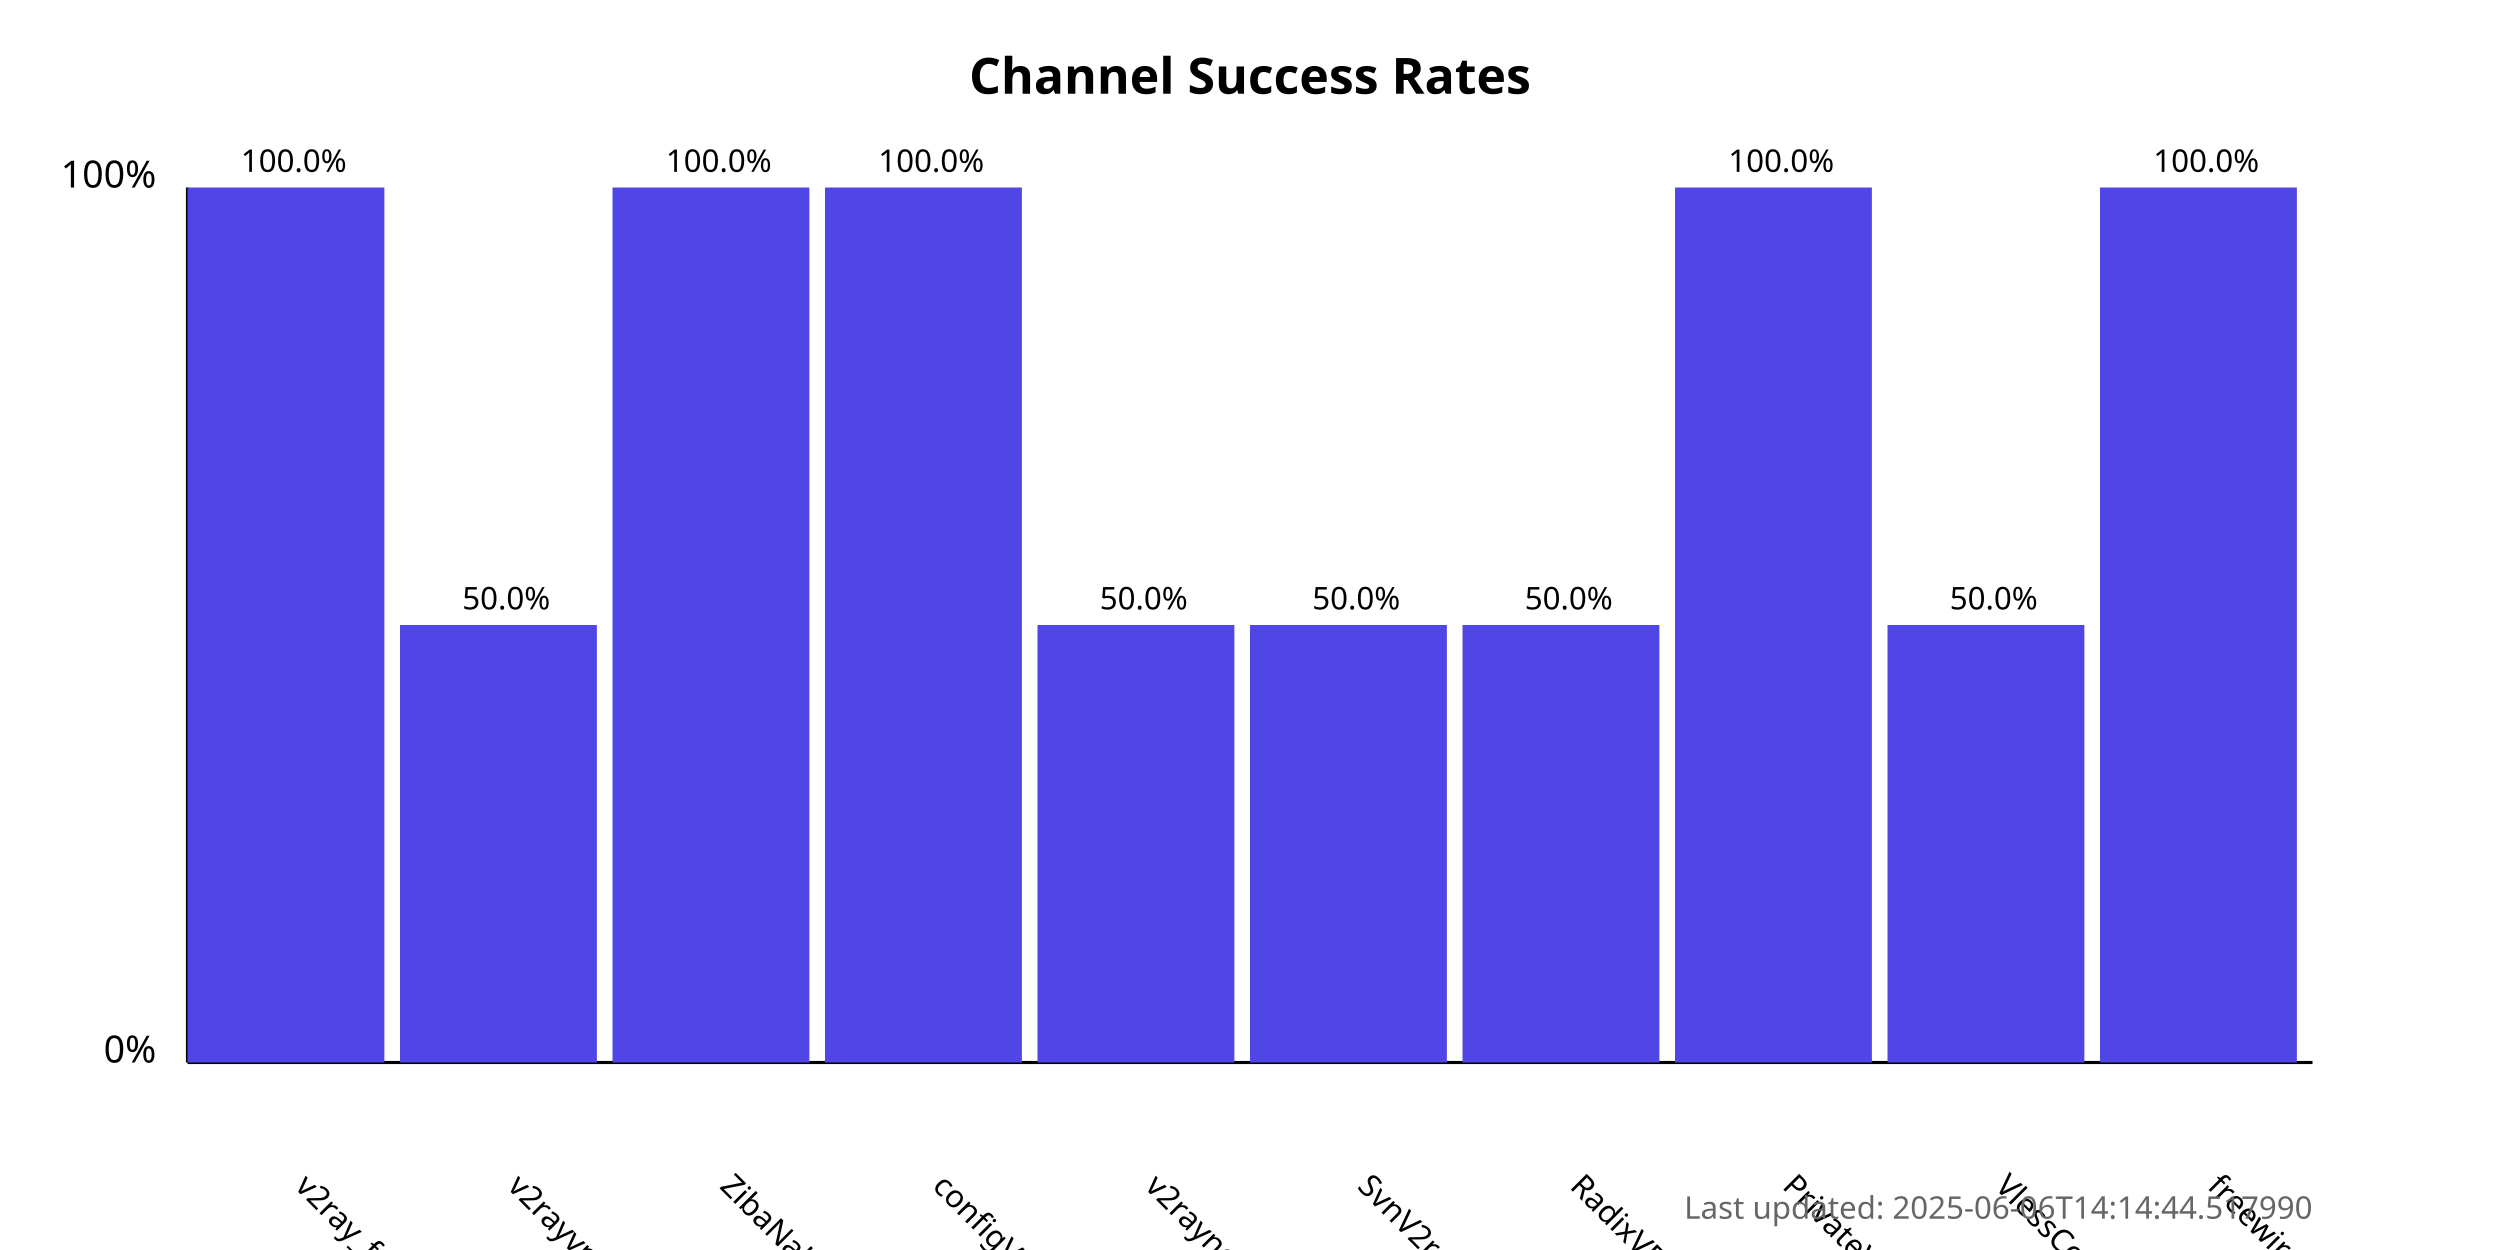
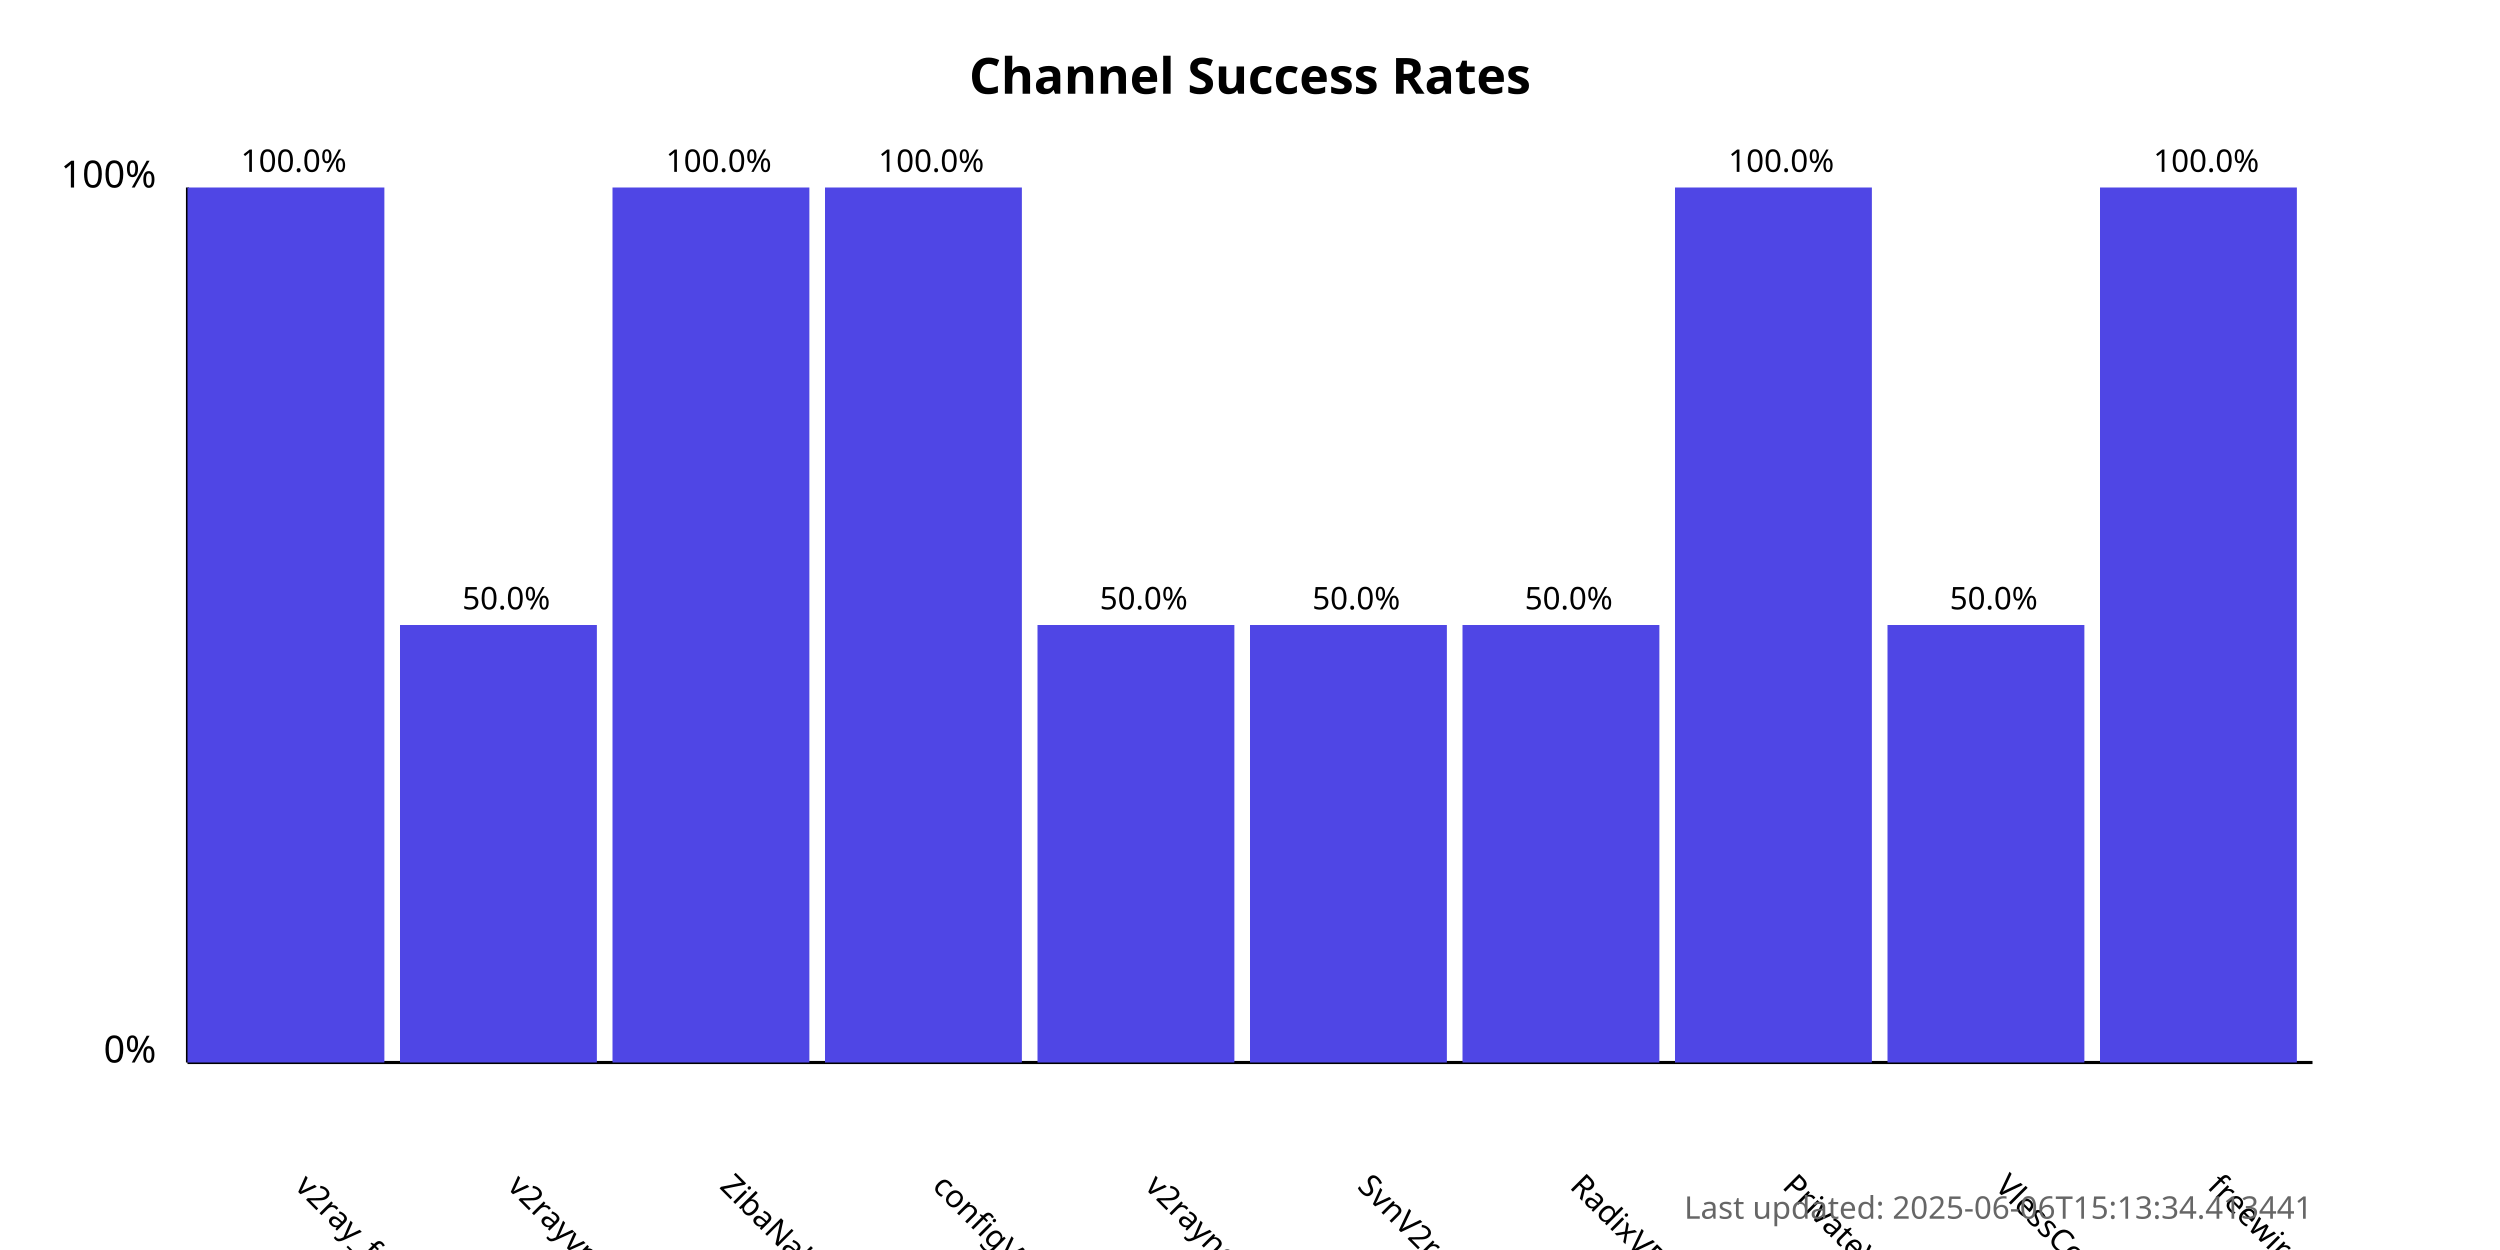
<svg xmlns="http://www.w3.org/2000/svg" width="800" height="400">
  <style>
            .chart-title { font: bold 16px sans-serif; }
            .axis-label { font: 12px sans-serif; }
            .tick-label { font: 10px sans-serif; }
            .bar { fill: #4f46e5; }
            .bar:hover { fill: #6366f1; }
            .timestamp { font: 10px sans-serif; fill: #666; }
        </style>
  <text x="400.0" y="30" text-anchor="middle" class="chart-title">
            Channel Success Rates
        </text>
  <line x1="60" y1="340" x2="60" y2="60" stroke="black" stroke-width="1" />
  <line x1="60" y1="340" x2="740" y2="340" stroke="black" stroke-width="1" />
  <text x="50" y="340" text-anchor="end" class="axis-label">0%</text>
  <text x="50" y="60" text-anchor="end" class="axis-label">100%</text>
  <g>
    <rect x="60" y="60.0" width="63.0" height="280.0" class="bar" />
    <text x="94.0" y="380" transform="rotate(45, 94.0, 380)" text-anchor="start" class="tick-label">
                v2ray_free_conf
            </text>
    <text x="94.0" y="55.0" text-anchor="middle" class="tick-label">
                100.0%
            </text>
  </g>
  <g>
    <rect x="128.0" y="200.0" width="63.0" height="140.0" class="bar" />
    <text x="162.0" y="380" transform="rotate(45, 162.0, 380)" text-anchor="start" class="tick-label">
                v2rayvpno
            </text>
    <text x="162.0" y="195.0" text-anchor="middle" class="tick-label">
                50.0%
            </text>
  </g>
  <g>
    <rect x="196.0" y="60.0" width="63.0" height="280.0" class="bar" />
    <text x="230.0" y="380" transform="rotate(45, 230.0, 380)" text-anchor="start" class="tick-label">
                ZibaNabz
            </text>
    <text x="230.0" y="55.0" text-anchor="middle" class="tick-label">
                100.0%
            </text>
  </g>
  <g>
    <rect x="264.0" y="60.0" width="63.0" height="280.0" class="bar" />
    <text x="298.0" y="380" transform="rotate(45, 298.0, 380)" text-anchor="start" class="tick-label">
                configV2rayForFree
            </text>
    <text x="298.0" y="55.0" text-anchor="middle" class="tick-label">
                100.0%
            </text>
  </g>
  <g>
    <rect x="332.0" y="200.0" width="63.0" height="140.0" class="bar" />
    <text x="366.0" y="380" transform="rotate(45, 366.0, 380)" text-anchor="start" class="tick-label">
                v2rayngvpn
            </text>
    <text x="366.0" y="195.0" text-anchor="middle" class="tick-label">
                50.0%
            </text>
  </g>
  <g>
    <rect x="400.0" y="200.0" width="63.0" height="140.0" class="bar" />
    <text x="434.0" y="380" transform="rotate(45, 434.0, 380)" text-anchor="start" class="tick-label">
                SvnV2ray
            </text>
    <text x="434.0" y="195.0" text-anchor="middle" class="tick-label">
                50.0%
            </text>
  </g>
  <g>
    <rect x="468.0" y="200.0" width="63.0" height="140.0" class="bar" />
    <text x="502.0" y="380" transform="rotate(45, 502.0, 380)" text-anchor="start" class="tick-label">
                RadixVPN
            </text>
    <text x="502.0" y="195.0" text-anchor="middle" class="tick-label">
                50.0%
            </text>
  </g>
  <g>
    <rect x="536.0" y="60.0" width="63.0" height="280.0" class="bar" />
    <text x="570.0" y="380" transform="rotate(45, 570.0, 380)" text-anchor="start" class="tick-label">
                PrivateVPNs
            </text>
    <text x="570.0" y="55.0" text-anchor="middle" class="tick-label">
                100.0%
            </text>
  </g>
  <g>
    <rect x="604.0" y="200.0" width="63.0" height="140.0" class="bar" />
    <text x="638.0" y="380" transform="rotate(45, 638.0, 380)" text-anchor="start" class="tick-label">
                VlessConfig
            </text>
    <text x="638.0" y="195.0" text-anchor="middle" class="tick-label">
                50.0%
            </text>
  </g>
  <g>
    <rect x="672.0" y="60.0" width="63.0" height="280.0" class="bar" />
    <text x="706.0" y="380" transform="rotate(45, 706.0, 380)" text-anchor="start" class="tick-label">
                freewireguard
            </text>
    <text x="706.0" y="55.0" text-anchor="middle" class="tick-label">
                100.0%
            </text>
  </g>
  <text x="740" y="390" text-anchor="end" class="timestamp">
-             Last updated: 2025-06-06T14:14:44.517990
+             Last updated: 2025-06-06T15:13:34.413441
        </text>
</svg>
